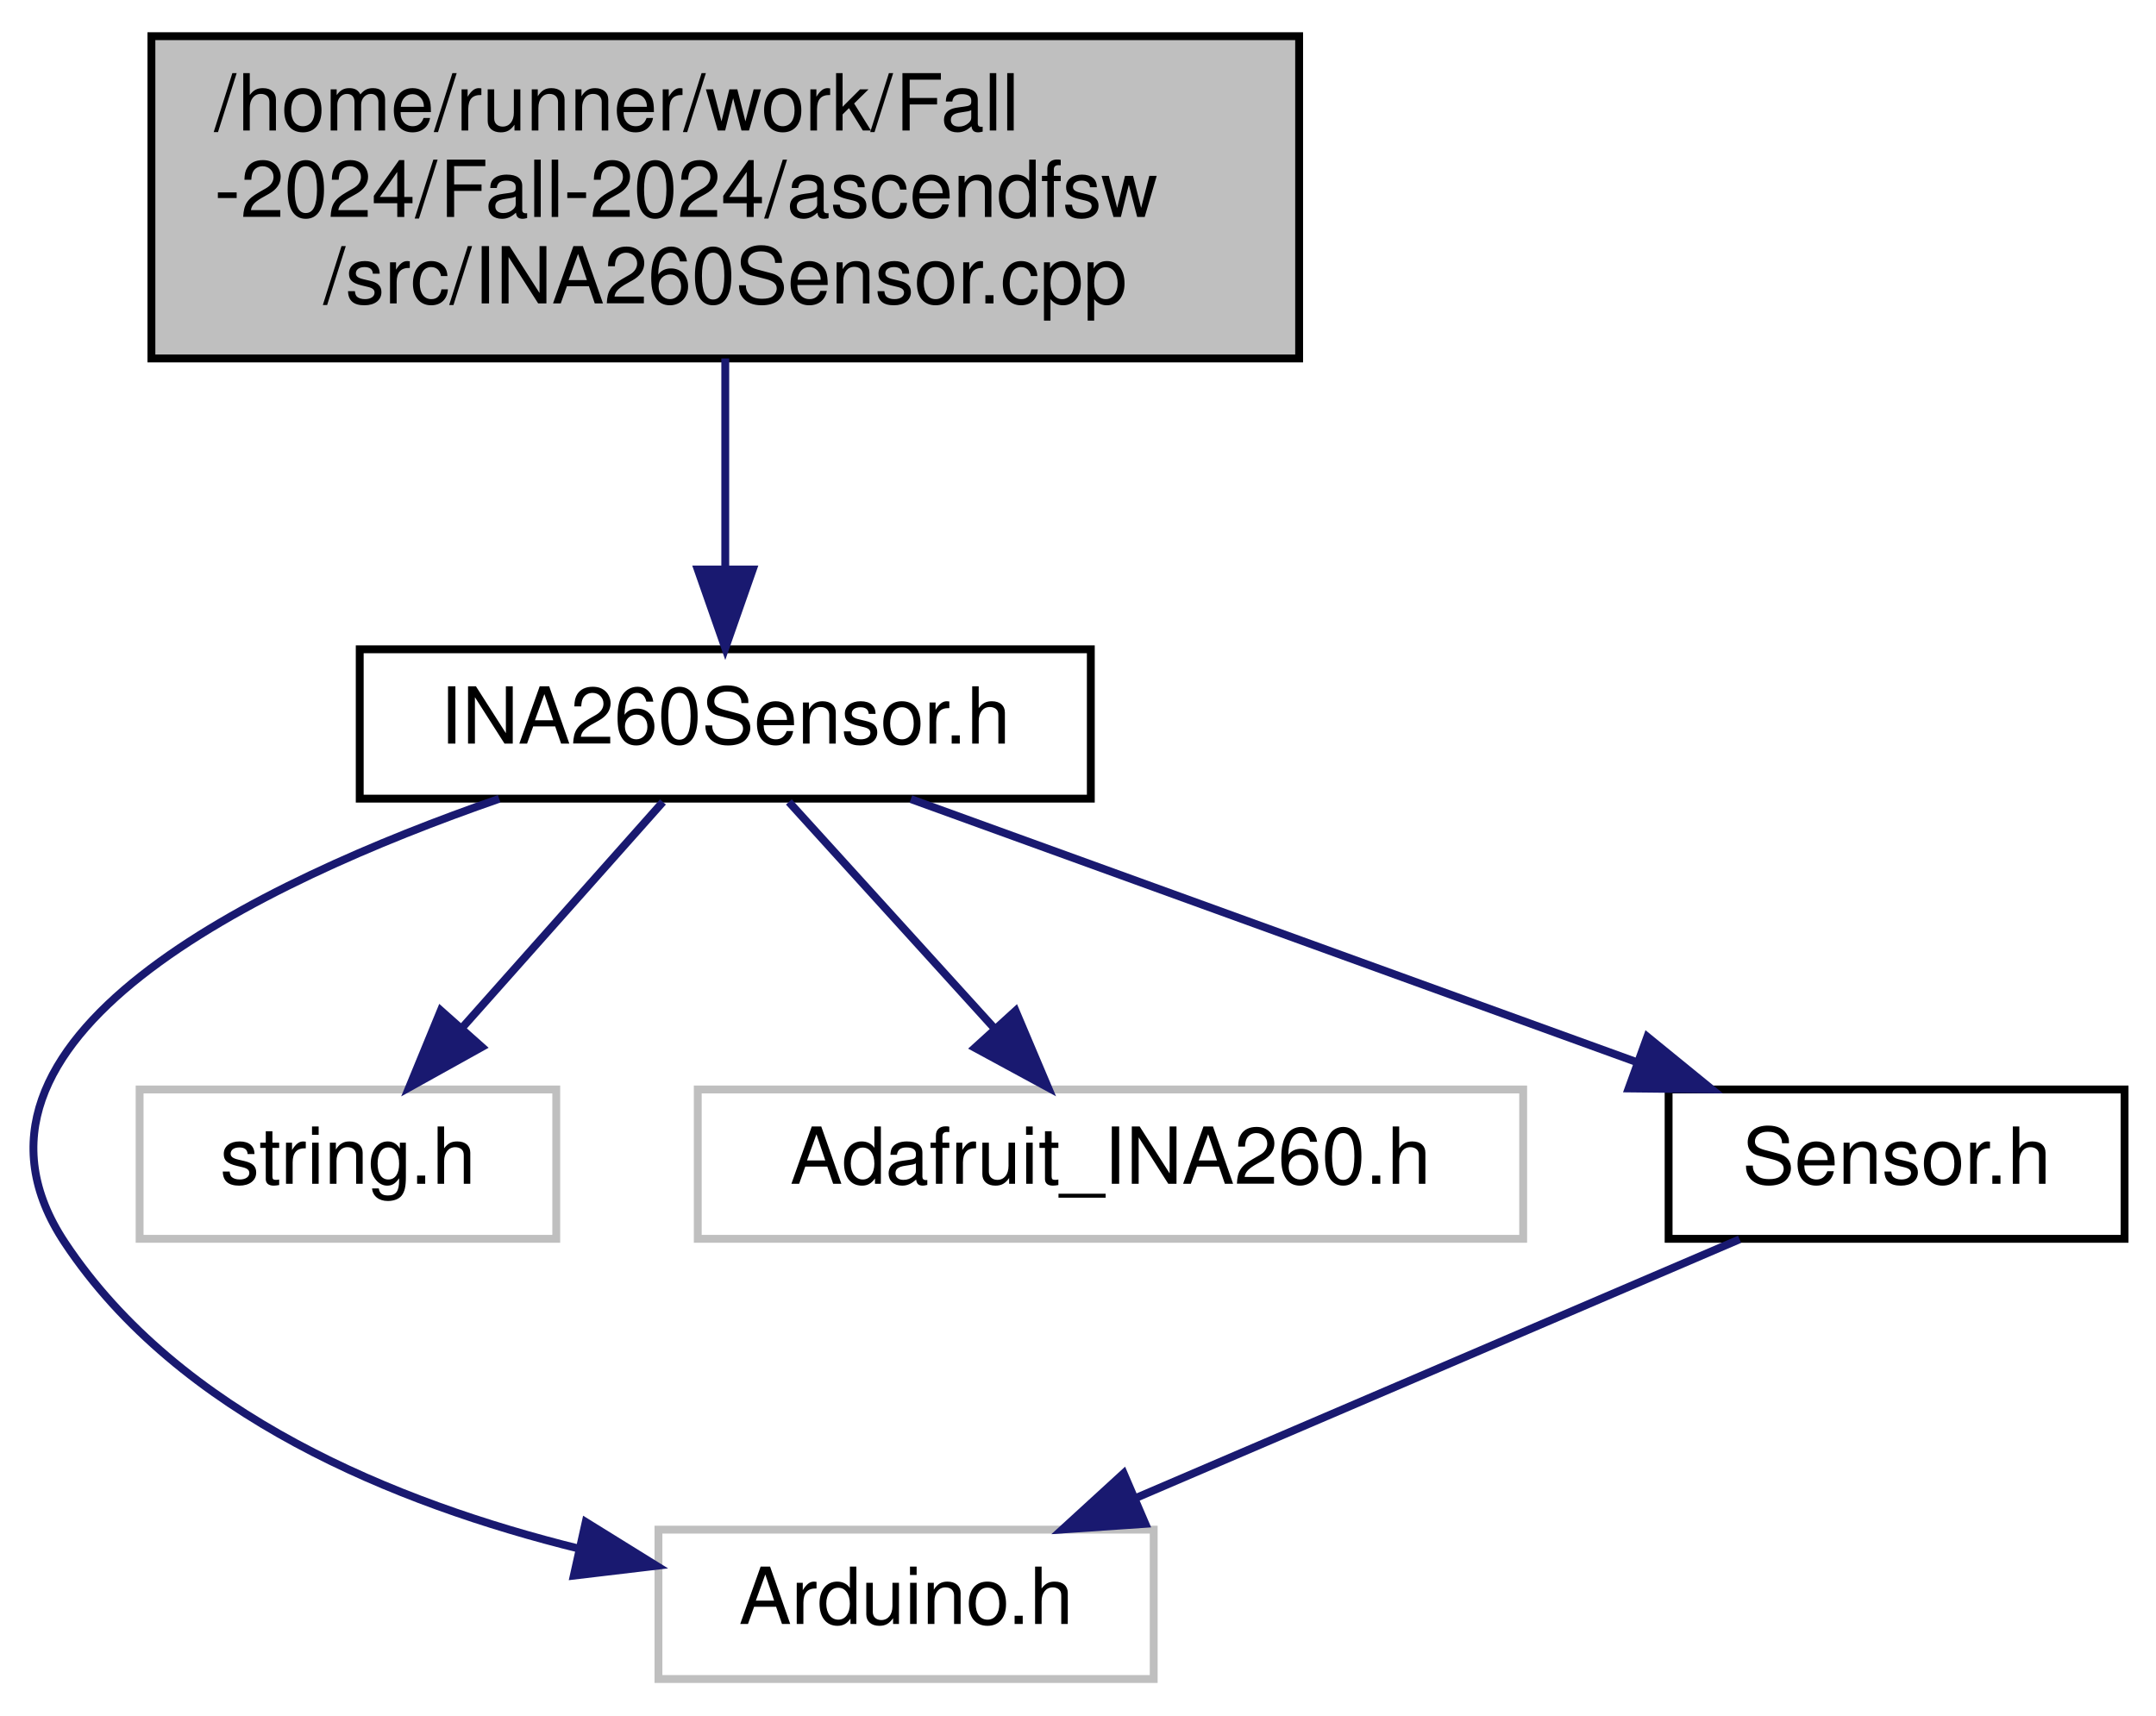
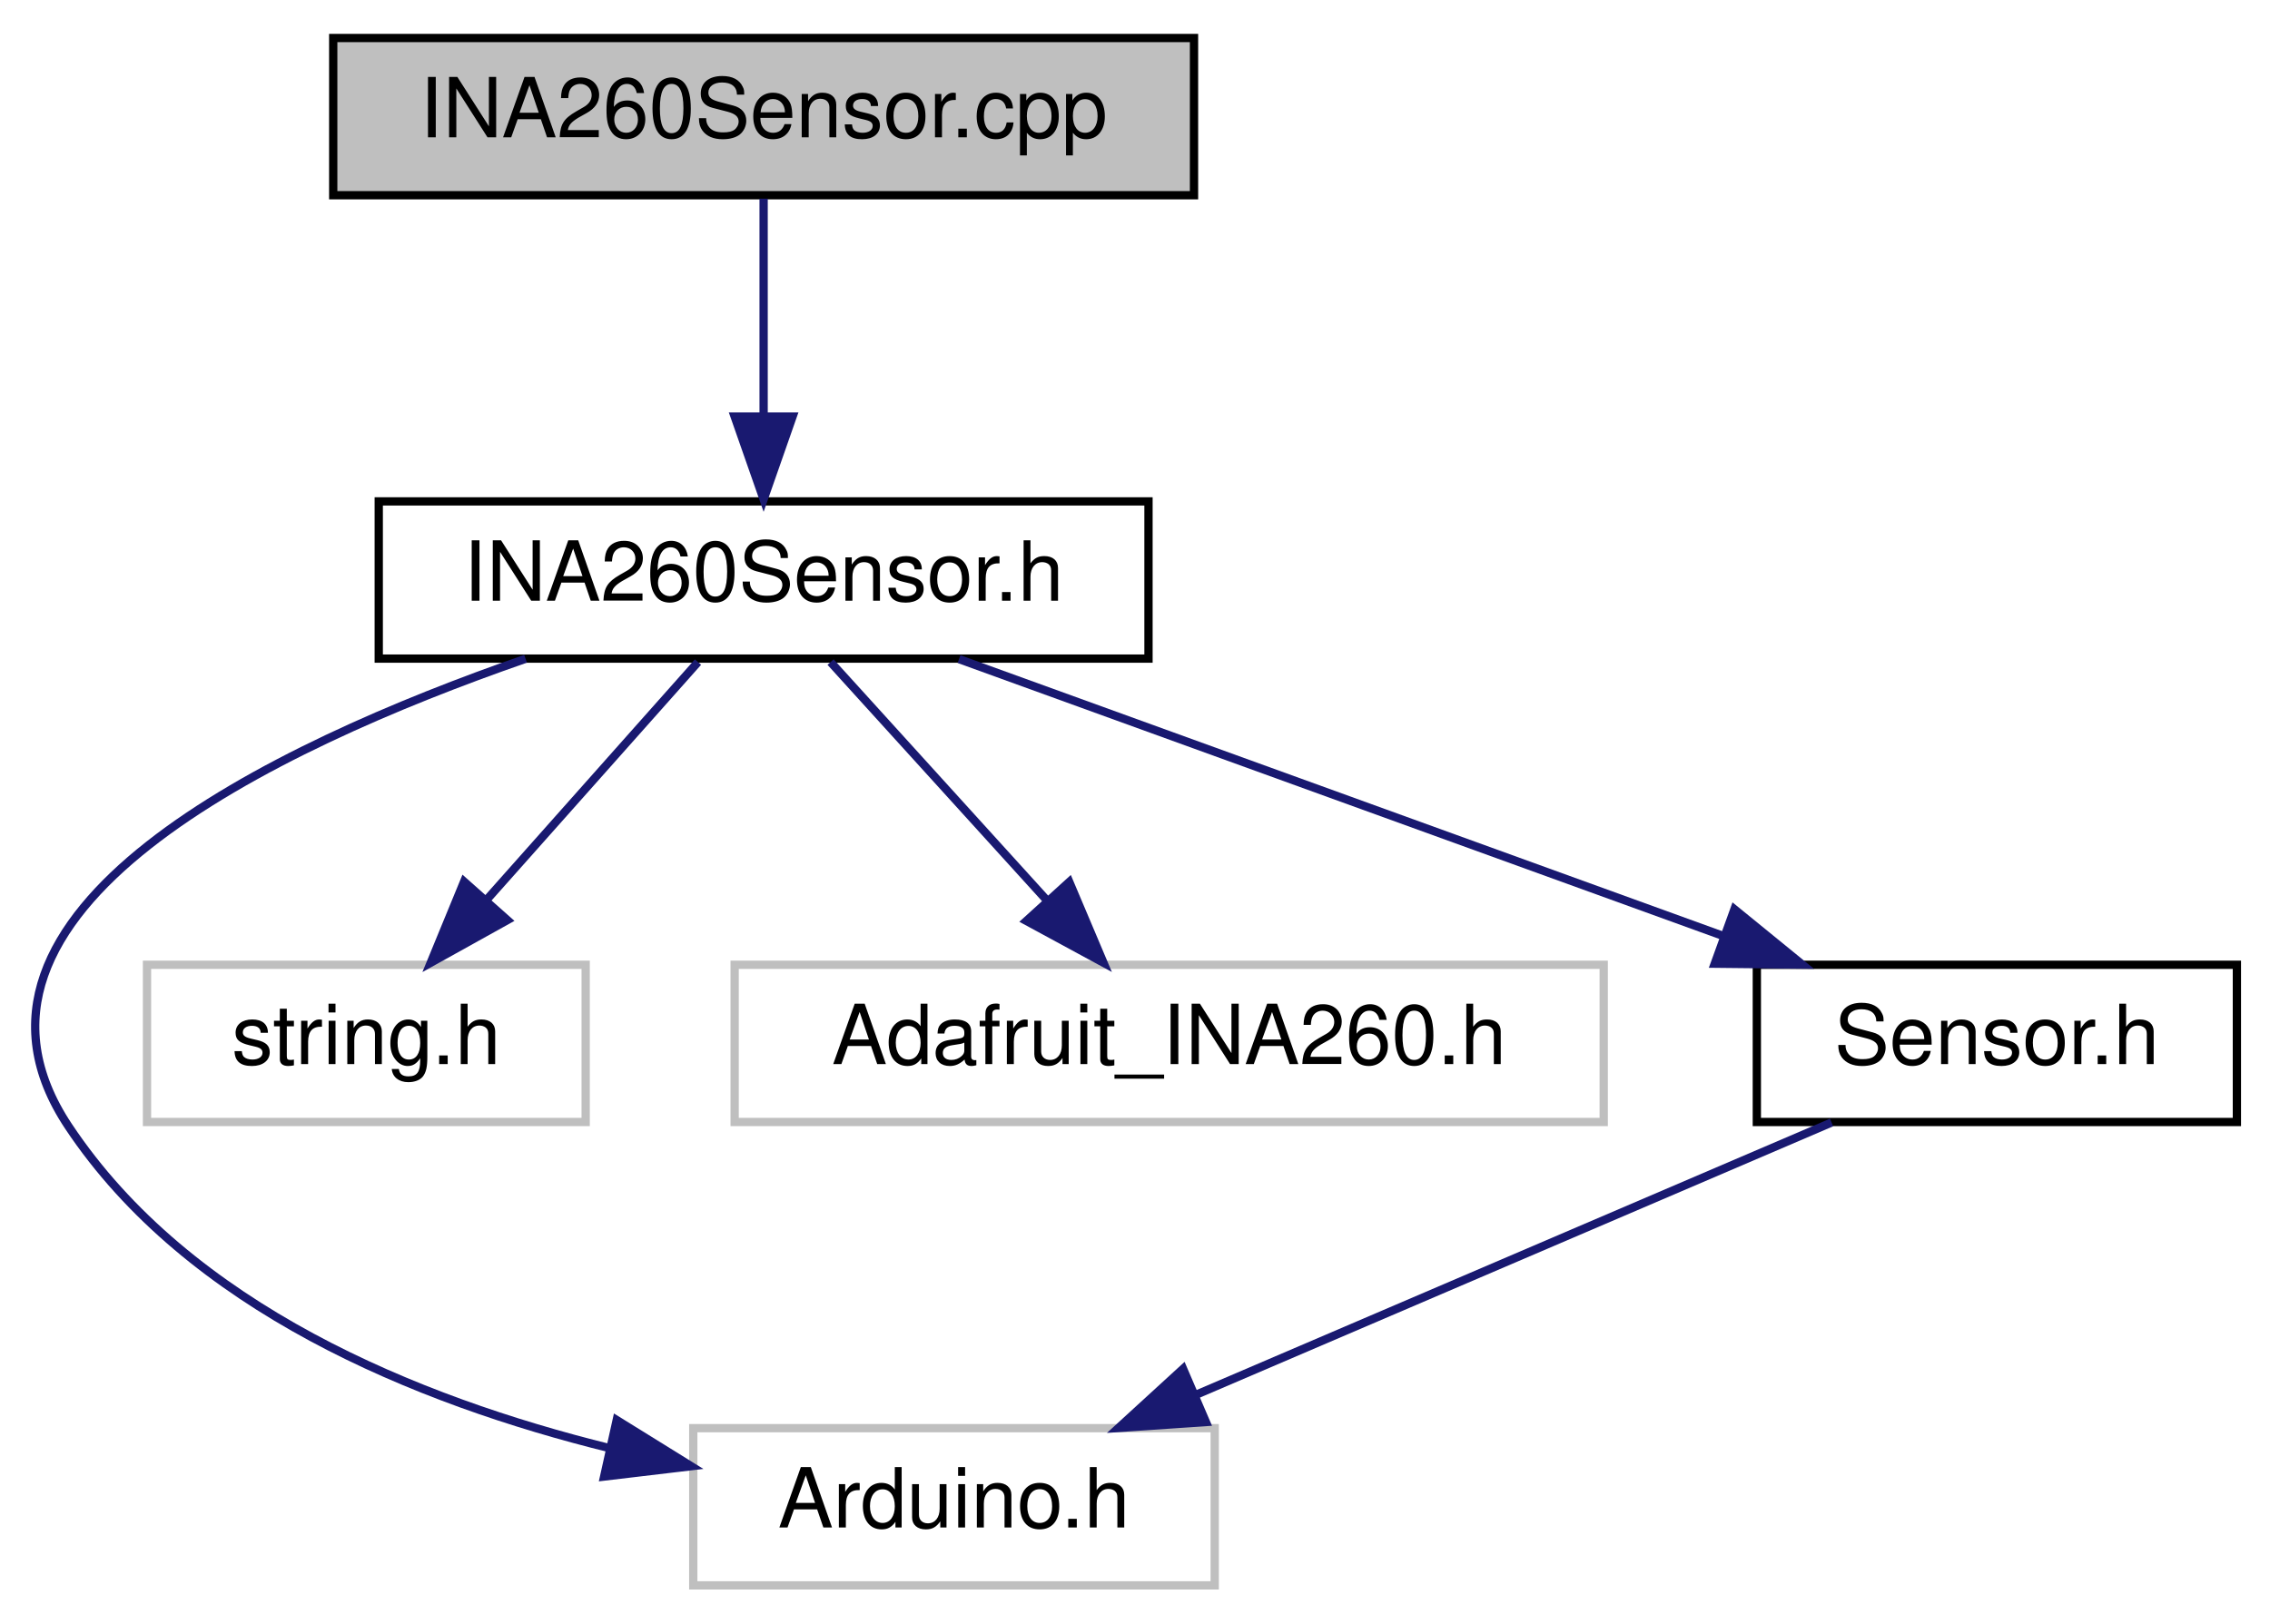
- <svg xmlns="http://www.w3.org/2000/svg" xmlns:xlink="http://www.w3.org/1999/xlink" width="274pt" height="218pt" viewBox="0.00 0.00 274.26 218.00">
-   <g id="graph0" class="graph" transform="scale(1 1) rotate(0) translate(4 214)">
+ <svg xmlns="http://www.w3.org/2000/svg" xmlns:xlink="http://www.w3.org/1999/xlink" width="274pt" height="196pt" viewBox="0.00 0.00 274.26 196.00">
+   <g id="graph0" class="graph" transform="scale(1 1) rotate(0) translate(4 192)">
    <g id="node1" class="node">
      <g id="a_node1">
        <a xlink:title=" ">
-           <polygon fill="#bfbfbf" stroke="black" points="15.26,-168.5 15.26,-209.5 161.26,-209.5 161.26,-168.5 15.26,-168.5" />
-           <text text-anchor="start" x="23.26" y="-197.5" font-family="Helvetica,sans-Serif" font-size="10.00">/home/runner/work/Fall</text>
-           <text text-anchor="start" x="23.26" y="-186.5" font-family="Helvetica,sans-Serif" font-size="10.00">-2024/Fall-2024/ascendfsw</text>
-           <text text-anchor="middle" x="88.26" y="-175.5" font-family="Helvetica,sans-Serif" font-size="10.00">/src/INA260Sensor.cpp</text>
+           <polygon fill="#bfbfbf" stroke="black" points="36.26,-168.5 36.26,-187.5 140.26,-187.5 140.26,-168.5 36.26,-168.5" />
+           <text text-anchor="middle" x="88.26" y="-175.5" font-family="Helvetica,sans-Serif" font-size="10.00">INA260Sensor.cpp</text>
        </a>
      </g>
    </g>
    <g id="node2" class="node">
      <g id="a_node2">
        <a xlink:href="INA260Sensor_8h.html" target="_top" xlink:title=" ">
          <polygon fill="none" stroke="black" points="41.76,-112.5 41.76,-131.5 134.76,-131.5 134.76,-112.5 41.76,-112.5" />
          <text text-anchor="middle" x="88.26" y="-119.5" font-family="Helvetica,sans-Serif" font-size="10.00">INA260Sensor.h</text>
        </a>
      </g>
    </g>
    <g id="edge1" class="edge">
-       <path fill="none" stroke="midnightblue" d="M88.26,-168.5C88.26,-160.07 88.26,-150.24 88.26,-141.87" />
-       <polygon fill="midnightblue" stroke="midnightblue" points="91.76,-141.65 88.26,-131.65 84.76,-141.65 91.76,-141.65" />
+       <path fill="none" stroke="midnightblue" d="M88.26,-168.08C88.26,-161.01 88.26,-150.86 88.26,-141.99" />
+       <polygon fill="midnightblue" stroke="midnightblue" points="91.76,-141.75 88.26,-131.75 84.76,-141.75 91.76,-141.75" />
    </g>
    <g id="node3" class="node">
      <g id="a_node3">
        <a xlink:title=" ">
          <polygon fill="none" stroke="#bfbfbf" points="79.76,-0.5 79.76,-19.5 142.76,-19.5 142.76,-0.5 79.76,-0.5" />
          <text text-anchor="middle" x="111.26" y="-7.5" font-family="Helvetica,sans-Serif" font-size="10.00">Arduino.h</text>
        </a>
      </g>
    </g>
    <g id="edge2" class="edge">
      <path fill="none" stroke="midnightblue" d="M59.5,-112.48C28.9,-101.85 -12.93,-81.88 4.26,-56 18.8,-34.11 46.28,-22.85 69.75,-17.06" />
      <polygon fill="midnightblue" stroke="midnightblue" points="70.51,-20.48 79.51,-14.9 68.99,-13.65 70.51,-20.48" />
    </g>
    <g id="node4" class="node">
      <g id="a_node4">
        <a xlink:title=" ">
          <polygon fill="none" stroke="#bfbfbf" points="13.76,-56.5 13.76,-75.5 66.76,-75.5 66.76,-56.5 13.76,-56.5" />
          <text text-anchor="middle" x="40.26" y="-63.5" font-family="Helvetica,sans-Serif" font-size="10.00">string.h</text>
        </a>
      </g>
    </g>
    <g id="edge3" class="edge">
      <path fill="none" stroke="midnightblue" d="M80.33,-112.08C73.41,-104.3 63.19,-92.8 54.81,-83.37" />
      <polygon fill="midnightblue" stroke="midnightblue" points="57.3,-80.9 48.04,-75.75 52.07,-85.55 57.3,-80.9" />
    </g>
    <g id="node5" class="node">
      <g id="a_node5">
        <a xlink:title=" ">
          <polygon fill="none" stroke="#bfbfbf" points="84.76,-56.5 84.76,-75.5 189.76,-75.5 189.76,-56.5 84.76,-56.5" />
          <text text-anchor="middle" x="137.26" y="-63.5" font-family="Helvetica,sans-Serif" font-size="10.00">Adafruit_INA260.h</text>
        </a>
      </g>
    </g>
    <g id="edge4" class="edge">
      <path fill="none" stroke="midnightblue" d="M96.35,-112.08C103.41,-104.3 113.85,-92.8 122.41,-83.37" />
      <polygon fill="midnightblue" stroke="midnightblue" points="125.19,-85.51 129.32,-75.75 120.01,-80.8 125.19,-85.51" />
    </g>
    <g id="node6" class="node">
      <g id="a_node6">
        <a xlink:href="Sensor_8h.html" target="_top" xlink:title=" ">
          <polygon fill="none" stroke="black" points="208.26,-56.5 208.26,-75.5 266.26,-75.5 266.26,-56.5 208.26,-56.5" />
          <text text-anchor="middle" x="237.26" y="-63.5" font-family="Helvetica,sans-Serif" font-size="10.00">Sensor.h</text>
        </a>
      </g>
    </g>
    <g id="edge5" class="edge">
      <path fill="none" stroke="midnightblue" d="M111.87,-112.44C136.72,-103.44 176.03,-89.19 204.01,-79.05" />
      <polygon fill="midnightblue" stroke="midnightblue" points="205.55,-82.21 213.76,-75.52 203.17,-75.63 205.55,-82.21" />
    </g>
    <g id="edge6" class="edge">
      <path fill="none" stroke="midnightblue" d="M217.29,-56.44C196.65,-47.6 164.2,-33.69 140.63,-23.59" />
      <polygon fill="midnightblue" stroke="midnightblue" points="141.7,-20.24 131.13,-19.52 138.94,-26.67 141.7,-20.24" />
    </g>
  </g>
</svg>
